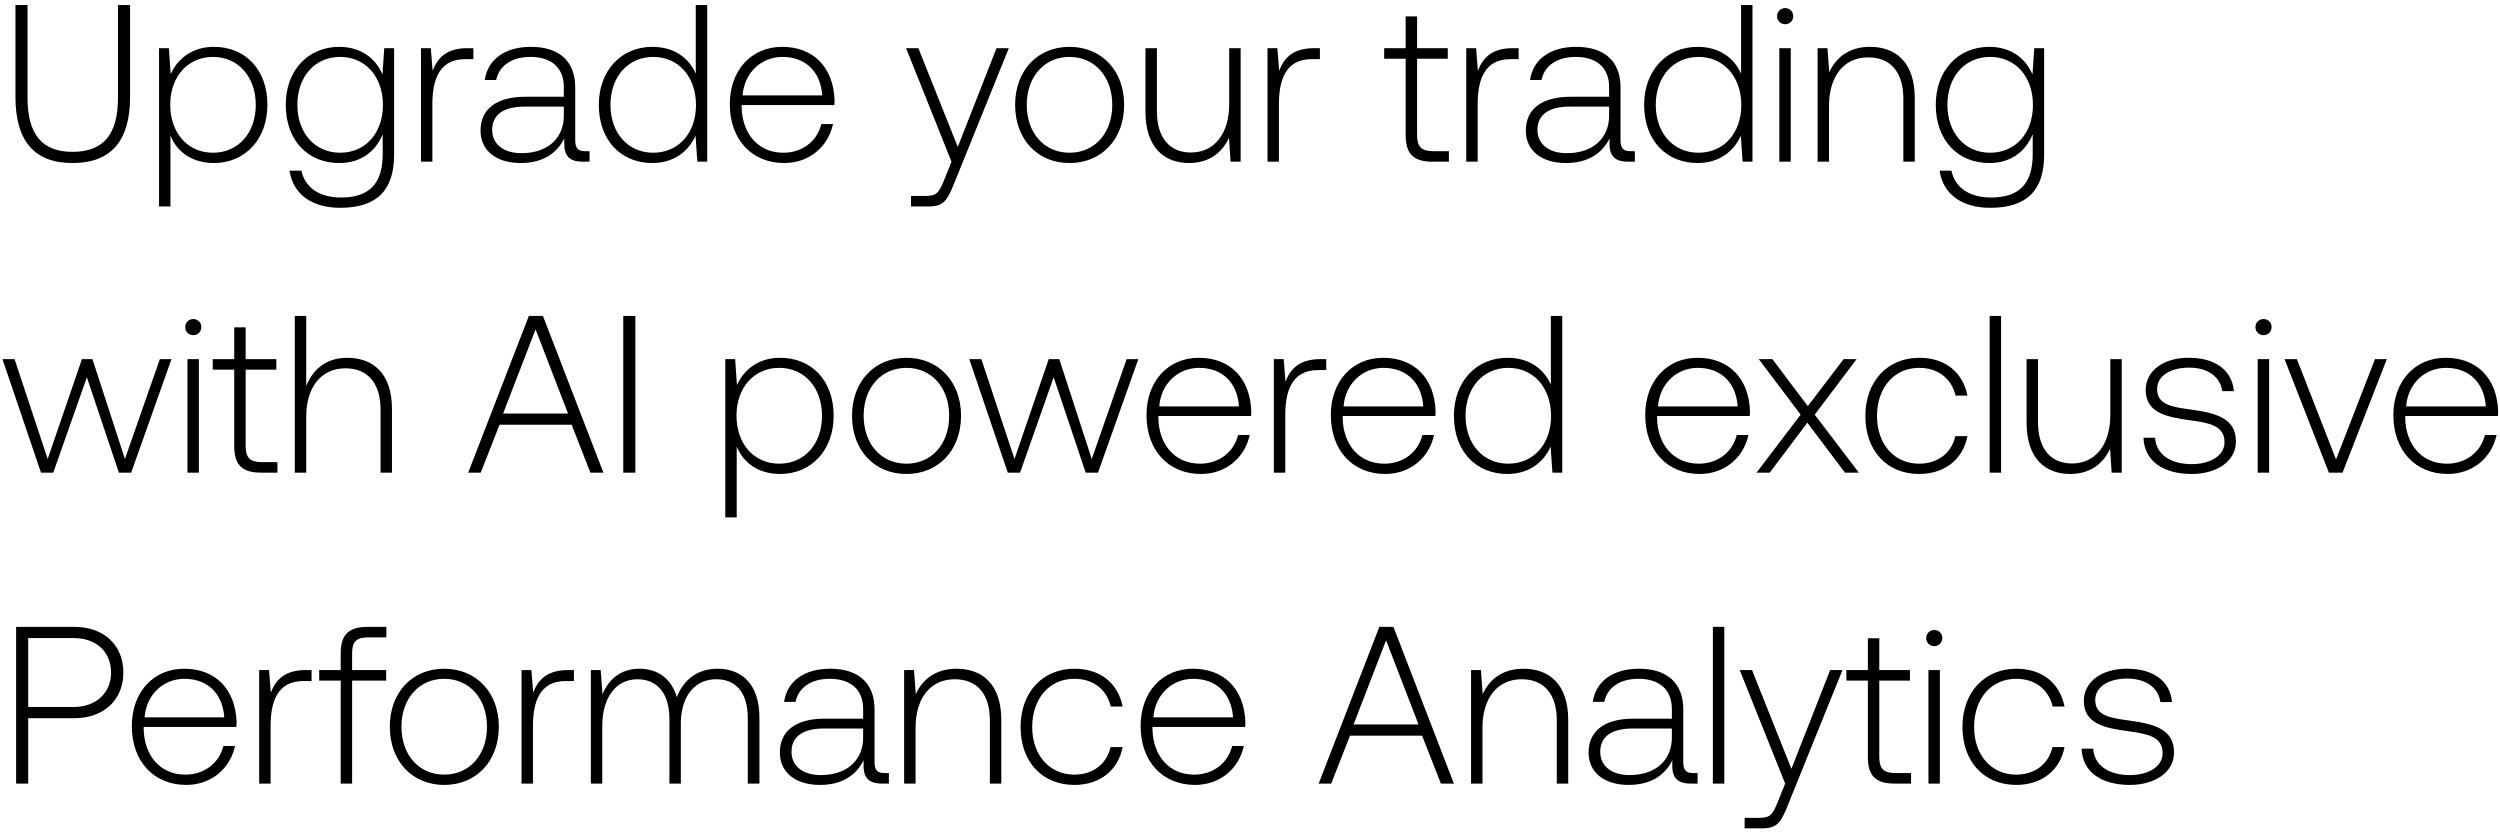
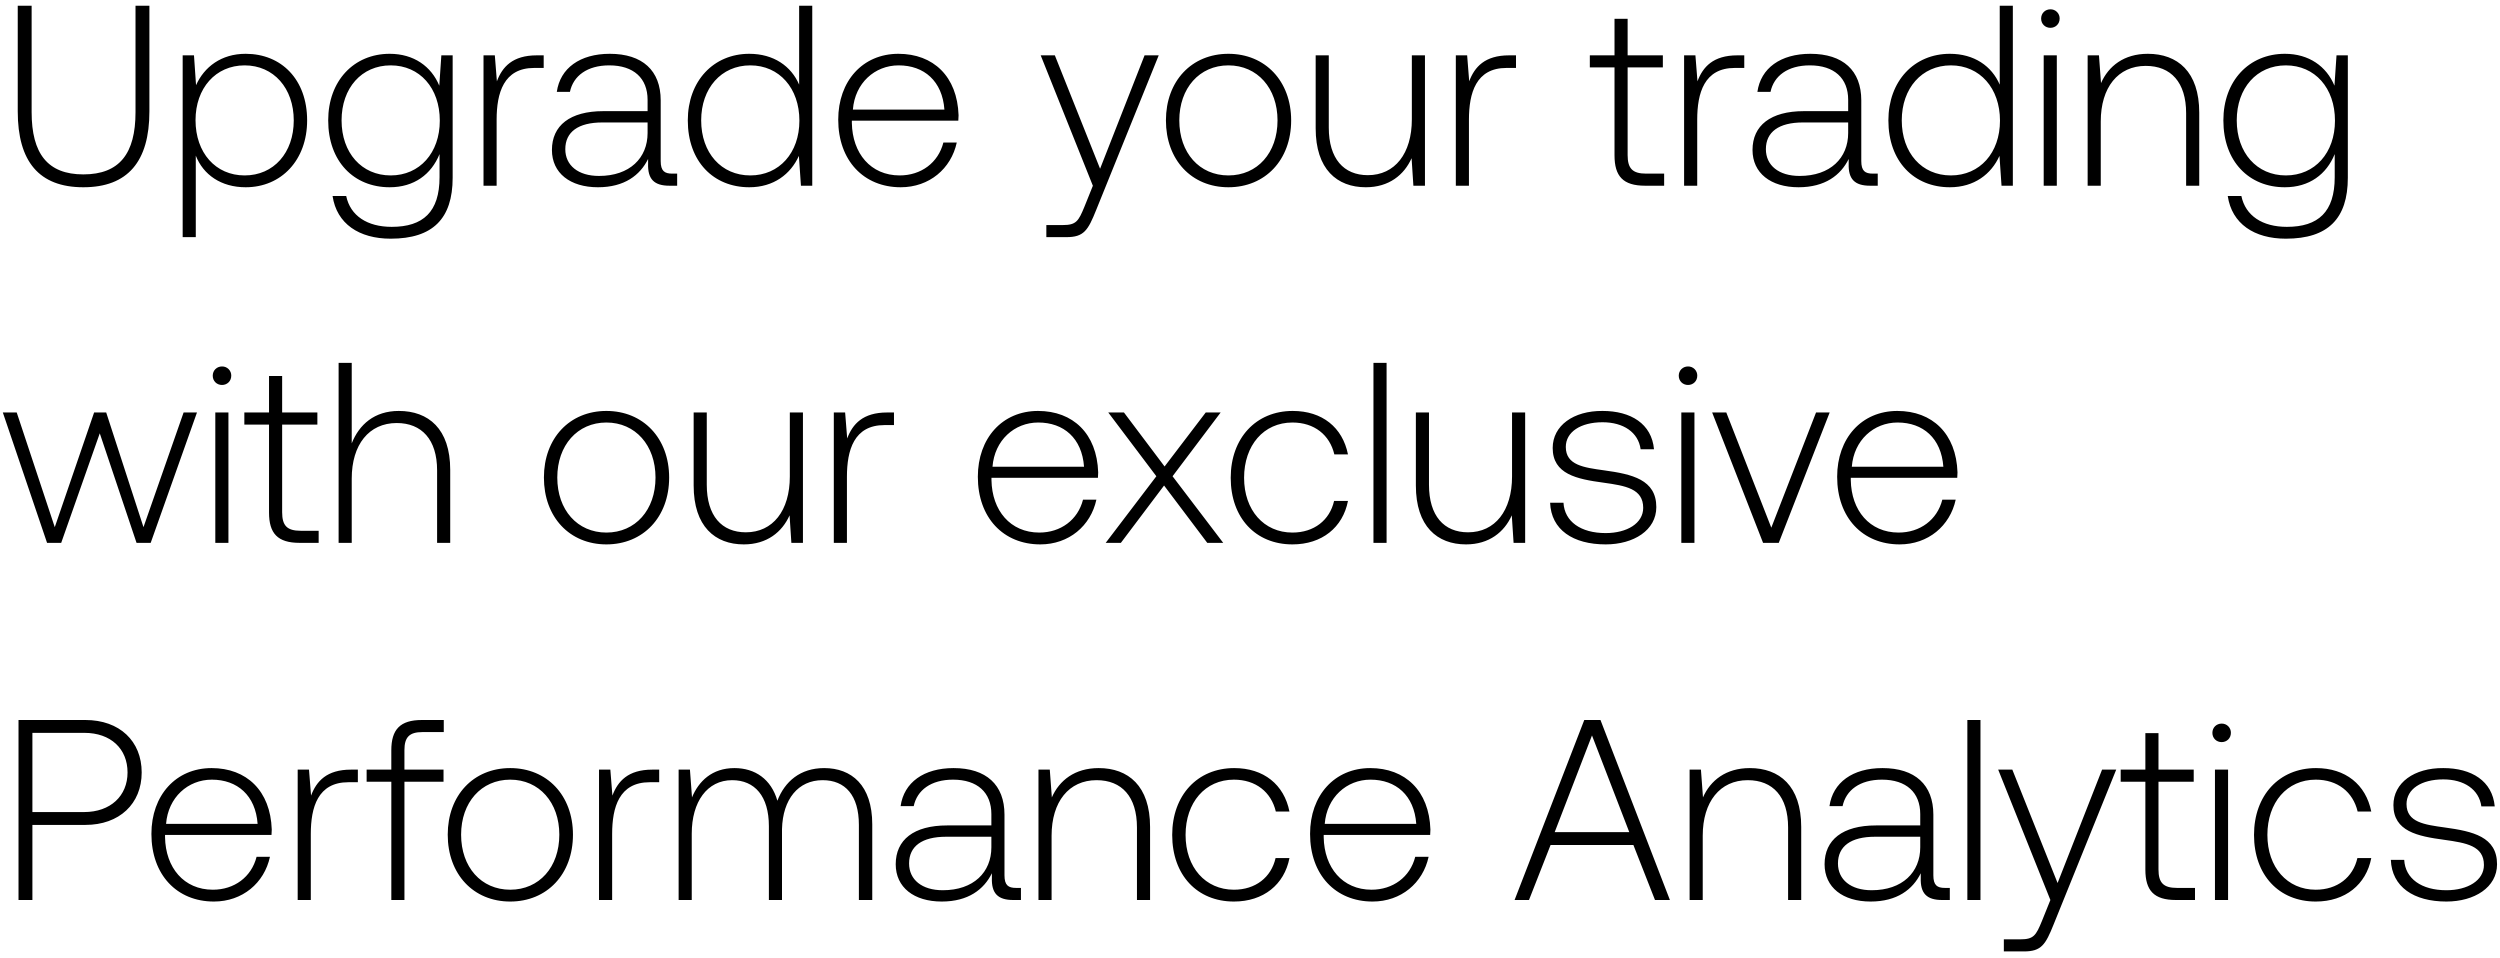
- <svg xmlns="http://www.w3.org/2000/svg" width="201" height="67" viewBox="0 0 201 67" fill="none">
-   <path d="M1.242 7.798c0 3.51 1.494 5.31 4.59 5.31 3.114 0 4.626-1.8 4.626-5.31V.4h-.972v7.452c0 2.898-1.116 4.356-3.654 4.356-2.502 0-3.618-1.458-3.618-4.356V.4h-.972v7.398zm15.955-4.032c-1.71 0-2.898.918-3.474 2.196l-.144-2.088h-.792V16.6h.918v-5.706c.522 1.332 1.764 2.214 3.492 2.214 2.502 0 4.302-1.908 4.302-4.68 0-2.862-1.8-4.662-4.302-4.662zm-.072 8.514c-2.034 0-3.438-1.584-3.438-3.87 0-2.232 1.404-3.834 3.438-3.834 2.034 0 3.438 1.602 3.438 3.852 0 2.268-1.404 3.852-3.438 3.852zM30.75 5.998c-.558-1.35-1.782-2.232-3.474-2.232-2.502 0-4.302 1.89-4.302 4.662 0 2.88 1.8 4.68 4.302 4.68 1.71 0 2.916-.9 3.492-2.322v1.62c0 2.43-1.152 3.474-3.348 3.474-1.71 0-2.898-.774-3.186-2.16h-.954c.288 1.944 1.854 2.988 4.068 2.988 2.952 0 4.338-1.404 4.338-4.266V3.874h-.792l-.144 2.124zm-3.402 6.282c-2.034 0-3.438-1.584-3.438-3.852s1.404-3.852 3.438-3.852c2.034 0 3.438 1.584 3.438 3.87 0 2.25-1.404 3.834-3.438 3.834zm10.224-8.406c-1.692 0-2.412.81-2.79 1.818l-.144-1.818h-.792V13h.918V8.374c0-1.854.486-3.618 2.628-3.618h.666v-.882h-.486zm9.487 8.28c-.54 0-.81-.18-.81-.882V7.024c0-2.088-1.278-3.258-3.564-3.258-2.088 0-3.474 1.008-3.708 2.664h.918c.234-1.116 1.206-1.854 2.754-1.854 1.71 0 2.682.9 2.682 2.412v.792h-3.096c-2.34 0-3.6 1.008-3.6 2.718 0 1.62 1.278 2.61 3.222 2.61 1.854 0 2.952-.846 3.51-1.98v.324c-.036 1.08.414 1.548 1.494 1.548h.54v-.846h-.342zM45.331 9.31c0 1.746-1.242 3.006-3.402 3.006-1.458 0-2.358-.738-2.358-1.872 0-1.206.9-1.872 2.592-1.872h3.168v.738zm10.61-3.384c-.559-1.296-1.783-2.16-3.493-2.16-2.502 0-4.302 1.908-4.302 4.662 0 2.88 1.8 4.68 4.302 4.68 1.71 0 2.898-.918 3.474-2.196L56.066 13h.792V.4h-.918v5.526zm-3.42 6.354c-2.035 0-3.439-1.584-3.439-3.852 0-2.25 1.404-3.852 3.438-3.852 2.034 0 3.438 1.602 3.438 3.87 0 2.25-1.404 3.834-3.438 3.834zm10.529.828c1.998 0 3.528-1.296 3.924-3.132h-.937c-.36 1.422-1.566 2.304-3.06 2.304-2.033 0-3.311-1.548-3.347-3.672v-.162h7.452c0-.126.018-.27.018-.378-.09-2.718-1.764-4.302-4.212-4.302-2.502 0-4.212 1.908-4.212 4.608 0 2.862 1.782 4.734 4.373 4.734zm-3.348-5.436c.144-1.854 1.53-3.096 3.204-3.096 1.782 0 3.06 1.098 3.203 3.096h-6.407zM76.502 13l-.594 1.476c-.415 1.008-.576 1.278-1.513 1.278h-1.151v.846h1.403c1.224 0 1.512-.468 2.088-1.908L81.11 3.874h-.99l-3.114 7.938-3.167-7.938h-.99L76.5 13zm9.487.108c2.574 0 4.392-1.908 4.392-4.68 0-2.754-1.818-4.662-4.392-4.662-2.574 0-4.374 1.908-4.374 4.662 0 2.772 1.8 4.68 4.374 4.68zm0-.828c-2.034 0-3.438-1.584-3.438-3.852 0-2.25 1.404-3.852 3.438-3.852 2.034 0 3.438 1.602 3.438 3.852 0 2.268-1.404 3.852-3.438 3.852zm12.84-3.924c0 2.394-1.188 3.906-3.078 3.906-1.692 0-2.736-1.152-2.736-3.33V3.874h-.918v5.112c0 2.862 1.494 4.122 3.51 4.122 1.62 0 2.682-.864 3.204-2.034L98.937 13h.81V3.874h-.918v4.482zm6.805-4.482c-1.692 0-2.412.81-2.79 1.818l-.144-1.818h-.792V13h.918V8.374c0-1.854.486-3.618 2.628-3.618h.666v-.882h-.486zm7.382 7.002c0 1.458.594 2.124 2.142 2.124h1.332v-.846h-1.26c-.954 0-1.296-.36-1.296-1.296V4.72h2.466v-.846h-2.466V1.318h-.918v2.556h-1.728v.846h1.728v6.156zm8.597-7.002c-1.692 0-2.412.81-2.79 1.818l-.144-1.818h-.792V13h.918V8.374c0-1.854.486-3.618 2.628-3.618h.666v-.882h-.486zm9.487 8.28c-.54 0-.81-.18-.81-.882V7.024c0-2.088-1.278-3.258-3.564-3.258-2.088 0-3.474 1.008-3.708 2.664h.918c.234-1.116 1.206-1.854 2.754-1.854 1.71 0 2.682.9 2.682 2.412v.792h-3.096c-2.34 0-3.6 1.008-3.6 2.718 0 1.62 1.278 2.61 3.222 2.61 1.854 0 2.952-.846 3.51-1.98v.324c-.036 1.08.414 1.548 1.494 1.548h.54v-.846h-.342zm-1.728-2.844c0 1.746-1.242 3.006-3.402 3.006-1.458 0-2.358-.738-2.358-1.872 0-1.206.9-1.872 2.592-1.872h3.168v.738zm10.609-3.384c-.558-1.296-1.782-2.16-3.492-2.16-2.502 0-4.302 1.908-4.302 4.662 0 2.88 1.8 4.68 4.302 4.68 1.71 0 2.898-.918 3.474-2.196l.144 2.088h.792V.4h-.918v5.526zm-3.42 6.354c-2.034 0-3.438-1.584-3.438-3.852 0-2.25 1.404-3.852 3.438-3.852 2.034 0 3.438 1.602 3.438 3.87 0 2.25-1.404 3.834-3.438 3.834zm6.966-10.332c.36 0 .648-.27.648-.648a.634.634 0 00-.648-.648c-.36 0-.648.27-.648.648s.288.648.648.648zM143.059 13h.918V3.874h-.918V13zm7.288-9.234c-1.674 0-2.754.864-3.276 2.052l-.144-1.944h-.792V13h.918V8.5c0-2.376 1.206-3.888 3.15-3.888 1.764 0 2.826 1.152 2.826 3.312V13h.918V7.888c0-2.88-1.53-4.122-3.6-4.122zm13.065 2.232c-.558-1.35-1.782-2.232-3.474-2.232-2.502 0-4.302 1.89-4.302 4.662 0 2.88 1.8 4.68 4.302 4.68 1.71 0 2.916-.9 3.492-2.322v1.62c0 2.43-1.152 3.474-3.348 3.474-1.71 0-2.898-.774-3.186-2.16h-.954c.288 1.944 1.854 2.988 4.068 2.988 2.952 0 4.338-1.404 4.338-4.266V3.874h-.792l-.144 2.124zm-3.402 6.282c-2.034 0-3.438-1.584-3.438-3.852s1.404-3.852 3.438-3.852c2.034 0 3.438 1.584 3.438 3.87 0 2.25-1.404 3.834-3.438 3.834zM3.294 38h.99l2.7-7.668L9.558 38h.99l3.24-9.126h-.936l-2.808 8.028-2.61-8.028h-.846l-2.754 8.028-2.664-8.028H.198L3.294 38zM15.54 26.948c.36 0 .648-.27.648-.648a.634.634 0 00-.648-.648c-.36 0-.648.27-.648.648s.288.648.648.648zM15.072 38h.918v-9.126h-.918V38zm3.76-2.124c0 1.458.594 2.124 2.142 2.124h1.332v-.846h-1.26c-.954 0-1.296-.36-1.296-1.296V29.72h2.466v-.846H19.75v-2.556h-.918v2.556h-1.728v.846h1.728v6.156zm9.083-7.11c-1.71 0-2.772.954-3.294 2.268V25.4h-.918V38h.918v-4.5c0-2.376 1.206-3.888 3.15-3.888 1.746 0 2.826 1.152 2.826 3.312V38h.918v-5.112c0-2.88-1.53-4.122-3.6-4.122zM38.65 38l1.512-3.852h5.796L47.47 38h1.044l-4.86-12.6H42.52L37.642 38h1.008zm4.41-11.52l2.61 6.768h-5.22l2.61-6.768zM50.11 38h.973V25.4h-.972V38zm12.614-9.234c-1.71 0-2.898.918-3.474 2.196l-.144-2.088h-.792V41.6h.918v-5.706c.522 1.332 1.764 2.214 3.492 2.214 2.502 0 4.302-1.908 4.302-4.68 0-2.862-1.8-4.662-4.302-4.662zm-.072 8.514c-2.034 0-3.438-1.584-3.438-3.87 0-2.232 1.404-3.834 3.438-3.834 2.034 0 3.438 1.602 3.438 3.852 0 2.268-1.404 3.852-3.438 3.852zm10.224.828c2.574 0 4.392-1.908 4.392-4.68 0-2.754-1.818-4.662-4.392-4.662-2.574 0-4.374 1.908-4.374 4.662 0 2.772 1.8 4.68 4.374 4.68zm0-.828c-2.034 0-3.438-1.584-3.438-3.852 0-2.25 1.404-3.852 3.438-3.852 2.034 0 3.438 1.602 3.438 3.852 0 2.268-1.404 3.852-3.438 3.852zm8.148.72h.99l2.7-7.668L87.29 38h.99l3.24-9.126h-.937l-2.807 8.028-2.61-8.028h-.847l-2.754 8.028-2.663-8.028h-.972L81.025 38zm15.53.108c1.997 0 3.527-1.296 3.923-3.132h-.936c-.36 1.422-1.566 2.304-3.06 2.304-2.034 0-3.312-1.548-3.348-3.672v-.162h7.452c0-.126.018-.27.018-.378-.09-2.718-1.764-4.302-4.212-4.302-2.502 0-4.212 1.908-4.212 4.608 0 2.862 1.782 4.734 4.374 4.734zm-3.349-5.436c.144-1.854 1.53-3.096 3.204-3.096 1.782 0 3.06 1.098 3.204 3.096h-6.408zm12.939-3.798c-1.692 0-2.412.81-2.79 1.818l-.144-1.818h-.792V38h.918v-4.626c0-1.854.486-3.618 2.628-3.618h.666v-.882h-.486zm5.228 9.234c1.998 0 3.528-1.296 3.924-3.132h-.936c-.36 1.422-1.566 2.304-3.06 2.304-2.034 0-3.312-1.548-3.348-3.672v-.162h7.452c0-.126.018-.27.018-.378-.09-2.718-1.764-4.302-4.212-4.302-2.502 0-4.212 1.908-4.212 4.608 0 2.862 1.782 4.734 4.374 4.734zm-3.348-5.436c.144-1.854 1.53-3.096 3.204-3.096 1.782 0 3.06 1.098 3.204 3.096h-6.408zm16.664-1.746c-.558-1.296-1.782-2.16-3.492-2.16-2.502 0-4.302 1.908-4.302 4.662 0 2.88 1.8 4.68 4.302 4.68 1.71 0 2.898-.918 3.474-2.196l.144 2.088h.792V25.4h-.918v5.526zm-3.42 6.354c-2.034 0-3.438-1.584-3.438-3.852 0-2.25 1.404-3.852 3.438-3.852 2.034 0 3.438 1.602 3.438 3.87 0 2.25-1.404 3.834-3.438 3.834zm15.381.828c1.998 0 3.528-1.296 3.924-3.132h-.936c-.36 1.422-1.566 2.304-3.06 2.304-2.034 0-3.312-1.548-3.348-3.672v-.162h7.452c0-.126.018-.27.018-.378-.09-2.718-1.764-4.302-4.212-4.302-2.502 0-4.212 1.908-4.212 4.608 0 2.862 1.782 4.734 4.374 4.734zm-3.348-5.436c.144-1.854 1.53-3.096 3.204-3.096 1.782 0 3.06 1.098 3.204 3.096h-6.408zM141.225 38h1.062l3.024-4.014L148.335 38h1.116l-3.546-4.662 3.366-4.464h-1.044l-2.88 3.78-2.844-3.78h-1.098l3.366 4.464L141.225 38zm13.071.108c2.07 0 3.528-1.188 3.888-3.042h-.972c-.306 1.35-1.404 2.214-2.916 2.214-1.998 0-3.384-1.566-3.384-3.834s1.368-3.87 3.384-3.87c1.53 0 2.61.864 2.934 2.232h.954c-.378-1.89-1.8-3.042-3.87-3.042-2.574 0-4.338 1.908-4.338 4.68 0 2.808 1.746 4.662 4.32 4.662zm5.673-.108h.918V25.4h-.918V38zm9.7-4.644c0 2.394-1.188 3.906-3.078 3.906-1.692 0-2.736-1.152-2.736-3.33v-5.058h-.918v5.112c0 2.862 1.494 4.122 3.51 4.122 1.62 0 2.682-.864 3.204-2.034l.126 1.926h.81v-9.126h-.918v4.482zm2.665 1.836c.072 1.89 1.602 2.916 3.888 2.916 1.962 0 3.546-.99 3.546-2.61 0-1.926-1.692-2.304-3.654-2.574-1.422-.198-2.682-.36-2.682-1.638 0-1.044 1.026-1.728 2.574-1.728 1.458 0 2.502.702 2.664 1.89h.936c-.162-1.782-1.62-2.682-3.6-2.682-2.034-.018-3.492 1.026-3.492 2.592 0 1.836 1.692 2.178 3.564 2.43 1.53.216 2.772.414 2.772 1.764 0 1.08-1.134 1.764-2.628 1.764-1.746 0-2.88-.81-2.952-2.124h-.936zm9.653-8.244c.36 0 .648-.27.648-.648a.634.634 0 00-.648-.648c-.36 0-.648.27-.648.648s.288.648.648.648zM181.519 38h.918v-9.126h-.918V38zm5.723 0h1.098l3.564-9.126h-.954l-3.132 8.064-3.15-8.064h-.99L187.242 38zm9.559.108c1.998 0 3.528-1.296 3.924-3.132h-.936c-.36 1.422-1.566 2.304-3.06 2.304-2.034 0-3.312-1.548-3.348-3.672v-.162h7.452c0-.126.018-.27.018-.378-.09-2.718-1.764-4.302-4.212-4.302-2.502 0-4.212 1.908-4.212 4.608 0 2.862 1.782 4.734 4.374 4.734zm-3.348-5.436c.144-1.854 1.53-3.096 3.204-3.096 1.782 0 3.06 1.098 3.204 3.096h-6.408zM1.296 63h.972v-5.256h3.708c2.376 0 3.942-1.476 3.942-3.672S8.37 50.4 5.976 50.4h-4.68V63zm4.608-11.7c1.854 0 3.024 1.116 3.024 2.772 0 1.638-1.188 2.772-3.042 2.772H2.268V51.3h3.636zm9.07 11.808c1.997 0 3.527-1.296 3.923-3.132h-.936c-.36 1.422-1.566 2.304-3.06 2.304-2.034 0-3.312-1.548-3.348-3.672v-.162h7.452c0-.126.018-.27.018-.378-.09-2.718-1.764-4.302-4.212-4.302-2.502 0-4.212 1.908-4.212 4.608 0 2.862 1.782 4.734 4.374 4.734zm-3.349-5.436c.144-1.854 1.53-3.096 3.204-3.096 1.782 0 3.06 1.098 3.204 3.096h-6.408zm12.939-3.798c-1.692 0-2.412.81-2.79 1.818l-.144-1.818h-.792V63h.918v-4.626c0-1.854.486-3.618 2.628-3.618h.666v-.882h-.486zm1.1.846h1.729V63h.918v-8.28h2.736v-.846H28.31v-1.368c0-.9.342-1.26 1.26-1.26h1.494V50.4h-1.53c-1.53 0-2.142.666-2.142 2.124v1.35h-1.728v.846zm10.051 8.388c2.574 0 4.392-1.908 4.392-4.68 0-2.754-1.818-4.662-4.392-4.662-2.574 0-4.374 1.908-4.374 4.662 0 2.772 1.8 4.68 4.374 4.68zm0-.828c-2.034 0-3.438-1.584-3.438-3.852 0-2.25 1.404-3.852 3.438-3.852 2.034 0 3.438 1.602 3.438 3.852 0 2.268-1.404 3.852-3.438 3.852zm9.943-8.406c-1.692 0-2.412.81-2.79 1.818l-.144-1.818h-.792V63h.918v-4.626c0-1.854.486-3.618 2.628-3.618h.666v-.882h-.486zm12.034-.108c-1.674 0-2.754.936-3.276 2.286-.432-1.512-1.566-2.286-3.006-2.286-1.566 0-2.502.918-2.97 2.052l-.144-1.944h-.792V63h.918v-4.644c0-2.232 1.08-3.744 2.826-3.744 1.584 0 2.574 1.116 2.574 3.222V63h.918v-4.968c.054-2.088 1.134-3.42 2.844-3.42 1.584 0 2.538 1.062 2.538 3.132V63h.936v-5.292c0-2.754-1.458-3.942-3.366-3.942zm13.432 8.388c-.54 0-.81-.18-.81-.882v-4.248c0-2.088-1.278-3.258-3.564-3.258-2.088 0-3.474 1.008-3.708 2.664h.918c.234-1.116 1.206-1.854 2.754-1.854 1.71 0 2.682.9 2.682 2.412v.792H66.3c-2.34 0-3.6 1.008-3.6 2.718 0 1.62 1.278 2.61 3.222 2.61 1.854 0 2.952-.846 3.51-1.98v.324c-.036 1.08.414 1.548 1.494 1.548h.54v-.846h-.342zm-1.728-2.844c0 1.746-1.242 3.006-3.402 3.006-1.458 0-2.358-.738-2.358-1.872 0-1.206.9-1.872 2.592-1.872h3.168v.738zm7.51-5.544c-1.675 0-2.755.864-3.277 2.052l-.144-1.944h-.792V63h.918v-4.5c0-2.376 1.206-3.888 3.15-3.888 1.764 0 2.826 1.152 2.826 3.312V63h.918v-5.112c0-2.88-1.53-4.122-3.6-4.122zm9.468 9.342c2.07 0 3.528-1.188 3.888-3.042h-.972c-.306 1.35-1.404 2.214-2.916 2.214-1.998 0-3.384-1.566-3.384-3.834s1.368-3.87 3.384-3.87c1.53 0 2.61.864 2.934 2.232h.954c-.378-1.89-1.8-3.042-3.87-3.042-2.574 0-4.338 1.908-4.338 4.68 0 2.808 1.746 4.662 4.32 4.662zm9.705 0c1.998 0 3.528-1.296 3.924-3.132h-.936c-.36 1.422-1.566 2.304-3.06 2.304-2.034 0-3.312-1.548-3.348-3.672v-.162h7.452c0-.126.018-.27.018-.378-.09-2.718-1.764-4.302-4.212-4.302-2.502 0-4.212 1.908-4.212 4.608 0 2.862 1.782 4.734 4.374 4.734zm-3.348-5.436c.144-1.854 1.53-3.096 3.204-3.096 1.782 0 3.06 1.098 3.204 3.096H92.73zM107.029 63l1.512-3.852h5.796L115.849 63h1.044l-4.86-12.6h-1.134L106.021 63h1.008zm4.41-11.52l2.61 6.768h-5.22l2.61-6.768zm11.046 2.286c-1.674 0-2.754.864-3.276 2.052l-.144-1.944h-.792V63h.918v-4.5c0-2.376 1.206-3.888 3.15-3.888 1.764 0 2.826 1.152 2.826 3.312V63h.918v-5.112c0-2.88-1.53-4.122-3.6-4.122zm13.66 8.388c-.54 0-.81-.18-.81-.882v-4.248c0-2.088-1.278-3.258-3.564-3.258-2.088 0-3.474 1.008-3.708 2.664h.918c.234-1.116 1.206-1.854 2.754-1.854 1.71 0 2.682.9 2.682 2.412v.792h-3.096c-2.34 0-3.6 1.008-3.6 2.718 0 1.62 1.278 2.61 3.222 2.61 1.854 0 2.952-.846 3.51-1.98v.324c-.036 1.08.414 1.548 1.494 1.548h.54v-.846h-.342zm-1.728-2.844c0 1.746-1.242 3.006-3.402 3.006-1.458 0-2.358-.738-2.358-1.872 0-1.206.9-1.872 2.592-1.872h3.168v.738zm3.298 3.69h.918V50.4h-.918V63zm5.812 0l-.594 1.476c-.414 1.008-.576 1.278-1.512 1.278h-1.152v.846h1.404c1.224 0 1.512-.468 2.088-1.908l4.374-10.818h-.99l-3.114 7.938-3.168-7.938h-.99L143.527 63zm6.649-2.124c0 1.458.594 2.124 2.142 2.124h1.332v-.846h-1.26c-.954 0-1.296-.36-1.296-1.296V54.72h2.466v-.846h-2.466v-2.556h-.918v2.556h-1.728v.846h1.728v6.156zm5.339-8.928c.36 0 .648-.27.648-.648a.634.634 0 00-.648-.648c-.36 0-.648.27-.648.648s.288.648.648.648zM155.047 63h.918v-9.126h-.918V63zm7.054.108c2.07 0 3.528-1.188 3.888-3.042h-.972c-.306 1.35-1.404 2.214-2.916 2.214-1.998 0-3.384-1.566-3.384-3.834s1.368-3.87 3.384-3.87c1.53 0 2.61.864 2.934 2.232h.954c-.378-1.89-1.8-3.042-3.87-3.042-2.574 0-4.338 1.908-4.338 4.68 0 2.808 1.746 4.662 4.32 4.662zm5.258-2.916c.072 1.89 1.602 2.916 3.888 2.916 1.962 0 3.546-.99 3.546-2.61 0-1.926-1.692-2.304-3.654-2.574-1.422-.198-2.682-.36-2.682-1.638 0-1.044 1.026-1.728 2.574-1.728 1.458 0 2.502.702 2.664 1.89h.936c-.162-1.782-1.62-2.682-3.6-2.682-2.034-.018-3.492 1.026-3.492 2.592 0 1.836 1.692 2.178 3.564 2.43 1.53.216 2.772.414 2.772 1.764 0 1.08-1.134 1.764-2.628 1.764-1.746 0-2.88-.81-2.952-2.124h-.936z" fill="#000" />
+ <svg xmlns="http://www.w3.org/2000/svg" width="175" height="67" viewBox="0 0 175 67" fill="none">
+   <path d="M1.242 7.798c0 3.51 1.494 5.31 4.59 5.31 3.114 0 4.626-1.8 4.626-5.31V.4h-.972v7.452c0 2.898-1.116 4.356-3.654 4.356-2.502 0-3.618-1.458-3.618-4.356V.4h-.972v7.398zm15.955-4.032c-1.71 0-2.898.918-3.474 2.196l-.144-2.088h-.792V16.6h.918v-5.706c.522 1.332 1.764 2.214 3.492 2.214 2.502 0 4.302-1.908 4.302-4.68 0-2.862-1.8-4.662-4.302-4.662zm-.072 8.514c-2.034 0-3.438-1.584-3.438-3.87 0-2.232 1.404-3.834 3.438-3.834 2.034 0 3.438 1.602 3.438 3.852 0 2.268-1.404 3.852-3.438 3.852zM30.75 5.998c-.558-1.35-1.782-2.232-3.474-2.232-2.502 0-4.302 1.89-4.302 4.662 0 2.88 1.8 4.68 4.302 4.68 1.71 0 2.916-.9 3.492-2.322v1.62c0 2.43-1.152 3.474-3.348 3.474-1.71 0-2.898-.774-3.186-2.16h-.954c.288 1.944 1.854 2.988 4.068 2.988 2.952 0 4.338-1.404 4.338-4.266V3.874h-.792l-.144 2.124zm-3.402 6.282c-2.034 0-3.438-1.584-3.438-3.852s1.404-3.852 3.438-3.852c2.034 0 3.438 1.584 3.438 3.87 0 2.25-1.404 3.834-3.438 3.834zm10.224-8.406c-1.692 0-2.412.81-2.79 1.818l-.144-1.818h-.792V13h.918V8.374c0-1.854.486-3.618 2.628-3.618h.666v-.882h-.486zm9.487 8.28c-.54 0-.81-.18-.81-.882V7.024c0-2.088-1.278-3.258-3.564-3.258-2.088 0-3.474 1.008-3.708 2.664h.918c.234-1.116 1.206-1.854 2.754-1.854 1.71 0 2.682.9 2.682 2.412v.792h-3.096c-2.34 0-3.6 1.008-3.6 2.718 0 1.62 1.278 2.61 3.222 2.61 1.854 0 2.952-.846 3.51-1.98v.324c-.036 1.08.414 1.548 1.494 1.548h.54v-.846h-.342zM45.331 9.31c0 1.746-1.242 3.006-3.402 3.006-1.458 0-2.358-.738-2.358-1.872 0-1.206.9-1.872 2.592-1.872h3.168v.738zm10.61-3.384c-.559-1.296-1.783-2.16-3.493-2.16-2.502 0-4.302 1.908-4.302 4.662 0 2.88 1.8 4.68 4.302 4.68 1.71 0 2.898-.918 3.474-2.196L56.066 13h.792V.4h-.918v5.526zm-3.42 6.354c-2.035 0-3.439-1.584-3.439-3.852 0-2.25 1.404-3.852 3.438-3.852 2.034 0 3.438 1.602 3.438 3.87 0 2.25-1.404 3.834-3.438 3.834zm10.529.828c1.998 0 3.528-1.296 3.924-3.132h-.937c-.36 1.422-1.566 2.304-3.06 2.304-2.033 0-3.311-1.548-3.347-3.672v-.162h7.452c0-.126.018-.27.018-.378-.09-2.718-1.764-4.302-4.212-4.302-2.502 0-4.212 1.908-4.212 4.608 0 2.862 1.782 4.734 4.373 4.734zm-3.348-5.436c.144-1.854 1.53-3.096 3.204-3.096 1.782 0 3.06 1.098 3.203 3.096h-6.407zM76.502 13l-.594 1.476c-.415 1.008-.576 1.278-1.513 1.278h-1.151v.846h1.403c1.224 0 1.512-.468 2.088-1.908L81.11 3.874h-.99l-3.114 7.938-3.167-7.938h-.99L76.5 13zm9.487.108c2.574 0 4.392-1.908 4.392-4.68 0-2.754-1.818-4.662-4.392-4.662-2.574 0-4.374 1.908-4.374 4.662 0 2.772 1.8 4.68 4.374 4.68zm0-.828c-2.034 0-3.438-1.584-3.438-3.852 0-2.25 1.404-3.852 3.438-3.852 2.034 0 3.438 1.602 3.438 3.852 0 2.268-1.404 3.852-3.438 3.852zm12.84-3.924c0 2.394-1.188 3.906-3.078 3.906-1.692 0-2.736-1.152-2.736-3.33V3.874h-.918v5.112c0 2.862 1.494 4.122 3.51 4.122 1.62 0 2.682-.864 3.204-2.034L98.937 13h.81V3.874h-.918v4.482zm6.805-4.482c-1.692 0-2.412.81-2.79 1.818l-.144-1.818h-.792V13h.918V8.374c0-1.854.486-3.618 2.628-3.618h.666v-.882h-.486zm7.382 7.002c0 1.458.594 2.124 2.142 2.124h1.332v-.846h-1.26c-.954 0-1.296-.36-1.296-1.296V4.72h2.466v-.846h-2.466V1.318h-.918v2.556h-1.728v.846h1.728v6.156zm8.597-7.002c-1.692 0-2.412.81-2.79 1.818l-.144-1.818h-.792V13h.918V8.374c0-1.854.486-3.618 2.628-3.618h.666v-.882h-.486zm9.487 8.28c-.54 0-.81-.18-.81-.882V7.024c0-2.088-1.278-3.258-3.564-3.258-2.088 0-3.474 1.008-3.708 2.664h.918c.234-1.116 1.206-1.854 2.754-1.854 1.71 0 2.682.9 2.682 2.412v.792h-3.096c-2.34 0-3.6 1.008-3.6 2.718 0 1.62 1.278 2.61 3.222 2.61 1.854 0 2.952-.846 3.51-1.98v.324c-.036 1.08.414 1.548 1.494 1.548h.54v-.846h-.342zm-1.728-2.844c0 1.746-1.242 3.006-3.402 3.006-1.458 0-2.358-.738-2.358-1.872 0-1.206.9-1.872 2.592-1.872h3.168v.738zm10.609-3.384c-.558-1.296-1.782-2.16-3.492-2.16-2.502 0-4.302 1.908-4.302 4.662 0 2.88 1.8 4.68 4.302 4.68 1.71 0 2.898-.918 3.474-2.196l.144 2.088h.792V.4h-.918v5.526zm-3.42 6.354c-2.034 0-3.438-1.584-3.438-3.852 0-2.25 1.404-3.852 3.438-3.852 2.034 0 3.438 1.602 3.438 3.87 0 2.25-1.404 3.834-3.438 3.834zm6.966-10.332c.36 0 .648-.27.648-.648a.634.634 0 00-.648-.648c-.36 0-.648.27-.648.648s.288.648.648.648zM143.059 13h.918V3.874h-.918V13zm7.288-9.234c-1.674 0-2.754.864-3.276 2.052l-.144-1.944h-.792V13h.918V8.5c0-2.376 1.206-3.888 3.15-3.888 1.764 0 2.826 1.152 2.826 3.312V13h.918V7.888c0-2.88-1.53-4.122-3.6-4.122zm13.065 2.232c-.558-1.35-1.782-2.232-3.474-2.232-2.502 0-4.302 1.89-4.302 4.662 0 2.88 1.8 4.68 4.302 4.68 1.71 0 2.916-.9 3.492-2.322v1.62c0 2.43-1.152 3.474-3.348 3.474-1.71 0-2.898-.774-3.186-2.16h-.954c.288 1.944 1.854 2.988 4.068 2.988 2.952 0 4.338-1.404 4.338-4.266V3.874h-.792l-.144 2.124zm-3.402 6.282c-2.034 0-3.438-1.584-3.438-3.852s1.404-3.852 3.438-3.852c2.034 0 3.438 1.584 3.438 3.87 0 2.25-1.404 3.834-3.438 3.834zM3.294 38h.99l2.7-7.668L9.558 38h.99l3.24-9.126h-.936l-2.808 8.028-2.61-8.028h-.846l-2.754 8.028-2.664-8.028H.198L3.294 38zM15.54 26.948c.36 0 .648-.27.648-.648a.634.634 0 00-.648-.648c-.36 0-.648.27-.648.648s.288.648.648.648zM15.072 38h.918v-9.126h-.918V38zm3.76-2.124c0 1.458.594 2.124 2.142 2.124h1.332v-.846h-1.26c-.954 0-1.296-.36-1.296-1.296V29.72h2.466v-.846H19.75v-2.556h-.918v2.556h-1.728v.846h1.728v6.156zm9.083-7.11c-1.71 0-2.772.954-3.294 2.268V25.4h-.918V38h.918v-4.5c0-2.376 1.206-3.888 3.15-3.888 1.746 0 2.826 1.152 2.826 3.312V38h.918v-5.112c0-2.88-1.53-4.122-3.6-4.122zm14.533 9.342c2.574 0 4.392-1.908 4.392-4.68 0-2.754-1.818-4.662-4.392-4.662-2.574 0-4.374 1.908-4.374 4.662 0 2.772 1.8 4.68 4.374 4.68zm0-.828c-2.034 0-3.438-1.584-3.438-3.852 0-2.25 1.404-3.852 3.438-3.852 2.034 0 3.438 1.602 3.438 3.852 0 2.268-1.404 3.852-3.438 3.852zm12.84-3.924c0 2.394-1.188 3.906-3.078 3.906-1.692 0-2.736-1.152-2.736-3.33v-5.058h-.918v5.112c0 2.862 1.494 4.122 3.51 4.122 1.62 0 2.682-.864 3.204-2.034L55.396 38h.81v-9.126h-.918v4.482zm6.805-4.482c-1.692 0-2.412.81-2.79 1.818l-.144-1.818h-.792V38h.918v-4.626c0-1.854.486-3.618 2.628-3.618h.666v-.882h-.486zm10.73 9.234c1.998 0 3.528-1.296 3.924-3.132h-.936c-.36 1.422-1.566 2.304-3.06 2.304-2.034 0-3.312-1.548-3.348-3.672v-.162h7.452c0-.126.018-.27.018-.378-.09-2.718-1.764-4.302-4.212-4.302-2.502 0-4.212 1.908-4.212 4.608 0 2.862 1.782 4.734 4.374 4.734zm-3.348-5.436c.144-1.854 1.53-3.096 3.204-3.096 1.782 0 3.06 1.098 3.204 3.096h-6.408zM77.399 38h1.062l3.024-4.014L84.509 38h1.116l-3.546-4.662 3.366-4.464h-1.044l-2.88 3.78-2.844-3.78h-1.098l3.366 4.464L77.399 38zm13.071.108c2.07 0 3.528-1.188 3.888-3.042h-.972c-.306 1.35-1.404 2.214-2.916 2.214-1.998 0-3.384-1.566-3.384-3.834s1.368-3.87 3.384-3.87c1.53 0 2.61.864 2.934 2.232h.954c-.378-1.89-1.8-3.042-3.87-3.042-2.574 0-4.338 1.908-4.338 4.68 0 2.808 1.746 4.662 4.32 4.662zM96.142 38h.919V25.4h-.919V38zm9.701-4.644c0 2.394-1.188 3.906-3.078 3.906-1.692 0-2.736-1.152-2.736-3.33v-5.058h-.918v5.112c0 2.862 1.494 4.122 3.51 4.122 1.62 0 2.682-.864 3.204-2.034l.126 1.926h.81v-9.126h-.918v4.482zm2.665 1.836c.072 1.89 1.602 2.916 3.888 2.916 1.962 0 3.546-.99 3.546-2.61 0-1.926-1.692-2.304-3.654-2.574-1.422-.198-2.682-.36-2.682-1.638 0-1.044 1.026-1.728 2.574-1.728 1.458 0 2.502.702 2.664 1.89h.936c-.162-1.782-1.62-2.682-3.6-2.682-2.034-.018-3.492 1.026-3.492 2.592 0 1.836 1.692 2.178 3.564 2.43 1.53.216 2.772.414 2.772 1.764 0 1.08-1.134 1.764-2.628 1.764-1.746 0-2.88-.81-2.952-2.124h-.936zm9.653-8.244c.36 0 .648-.27.648-.648a.634.634 0 00-.648-.648c-.36 0-.648.27-.648.648s.288.648.648.648zM117.693 38h.918v-9.126h-.918V38zm5.722 0h1.098l3.564-9.126h-.954l-3.132 8.064-3.15-8.064h-.99L123.415 38zm9.56.108c1.998 0 3.528-1.296 3.924-3.132h-.936c-.36 1.422-1.566 2.304-3.06 2.304-2.034 0-3.312-1.548-3.348-3.672v-.162h7.452c0-.126.018-.27.018-.378-.09-2.718-1.764-4.302-4.212-4.302-2.502 0-4.212 1.908-4.212 4.608 0 2.862 1.782 4.734 4.374 4.734zm-3.348-5.436c.144-1.854 1.53-3.096 3.204-3.096 1.782 0 3.06 1.098 3.204 3.096h-6.408zM1.296 63h.972v-5.256h3.708c2.376 0 3.942-1.476 3.942-3.672S8.37 50.4 5.976 50.4h-4.68V63zm4.608-11.7c1.854 0 3.024 1.116 3.024 2.772 0 1.638-1.188 2.772-3.042 2.772H2.268V51.3h3.636zm9.07 11.808c1.997 0 3.527-1.296 3.923-3.132h-.936c-.36 1.422-1.566 2.304-3.06 2.304-2.034 0-3.312-1.548-3.348-3.672v-.162h7.452c0-.126.018-.27.018-.378-.09-2.718-1.764-4.302-4.212-4.302-2.502 0-4.212 1.908-4.212 4.608 0 2.862 1.782 4.734 4.374 4.734zm-3.349-5.436c.144-1.854 1.53-3.096 3.204-3.096 1.782 0 3.06 1.098 3.204 3.096h-6.408zm12.939-3.798c-1.692 0-2.412.81-2.79 1.818l-.144-1.818h-.792V63h.918v-4.626c0-1.854.486-3.618 2.628-3.618h.666v-.882h-.486zm1.1.846h1.729V63h.918v-8.28h2.736v-.846H28.31v-1.368c0-.9.342-1.26 1.26-1.26h1.494V50.4h-1.53c-1.53 0-2.142.666-2.142 2.124v1.35h-1.728v.846zm10.051 8.388c2.574 0 4.392-1.908 4.392-4.68 0-2.754-1.818-4.662-4.392-4.662-2.574 0-4.374 1.908-4.374 4.662 0 2.772 1.8 4.68 4.374 4.68zm0-.828c-2.034 0-3.438-1.584-3.438-3.852 0-2.25 1.404-3.852 3.438-3.852 2.034 0 3.438 1.602 3.438 3.852 0 2.268-1.404 3.852-3.438 3.852zm9.943-8.406c-1.692 0-2.412.81-2.79 1.818l-.144-1.818h-.792V63h.918v-4.626c0-1.854.486-3.618 2.628-3.618h.666v-.882h-.486zm12.034-.108c-1.674 0-2.754.936-3.276 2.286-.432-1.512-1.566-2.286-3.006-2.286-1.566 0-2.502.918-2.97 2.052l-.144-1.944h-.792V63h.918v-4.644c0-2.232 1.08-3.744 2.826-3.744 1.584 0 2.574 1.116 2.574 3.222V63h.918v-4.968c.054-2.088 1.134-3.42 2.844-3.42 1.584 0 2.538 1.062 2.538 3.132V63h.936v-5.292c0-2.754-1.458-3.942-3.366-3.942zm13.432 8.388c-.54 0-.81-.18-.81-.882v-4.248c0-2.088-1.278-3.258-3.564-3.258-2.088 0-3.474 1.008-3.708 2.664h.918c.234-1.116 1.206-1.854 2.754-1.854 1.71 0 2.682.9 2.682 2.412v.792H66.3c-2.34 0-3.6 1.008-3.6 2.718 0 1.62 1.278 2.61 3.222 2.61 1.854 0 2.952-.846 3.51-1.98v.324c-.036 1.08.414 1.548 1.494 1.548h.54v-.846h-.342zm-1.728-2.844c0 1.746-1.242 3.006-3.402 3.006-1.458 0-2.358-.738-2.358-1.872 0-1.206.9-1.872 2.592-1.872h3.168v.738zm7.51-5.544c-1.675 0-2.755.864-3.277 2.052l-.144-1.944h-.792V63h.918v-4.5c0-2.376 1.206-3.888 3.15-3.888 1.764 0 2.826 1.152 2.826 3.312V63h.918v-5.112c0-2.88-1.53-4.122-3.6-4.122zm9.468 9.342c2.07 0 3.528-1.188 3.888-3.042h-.972c-.306 1.35-1.404 2.214-2.916 2.214-1.998 0-3.384-1.566-3.384-3.834s1.368-3.87 3.384-3.87c1.53 0 2.61.864 2.934 2.232h.954c-.378-1.89-1.8-3.042-3.87-3.042-2.574 0-4.338 1.908-4.338 4.68 0 2.808 1.746 4.662 4.32 4.662zm9.705 0c1.998 0 3.528-1.296 3.924-3.132h-.936c-.36 1.422-1.566 2.304-3.06 2.304-2.034 0-3.312-1.548-3.348-3.672v-.162h7.452c0-.126.018-.27.018-.378-.09-2.718-1.764-4.302-4.212-4.302-2.502 0-4.212 1.908-4.212 4.608 0 2.862 1.782 4.734 4.374 4.734zm-3.348-5.436c.144-1.854 1.53-3.096 3.204-3.096 1.782 0 3.06 1.098 3.204 3.096H92.73zM107.029 63l1.512-3.852h5.796L115.849 63h1.044l-4.86-12.6h-1.134L106.021 63h1.008zm4.41-11.52l2.61 6.768h-5.22l2.61-6.768zm11.046 2.286c-1.674 0-2.754.864-3.276 2.052l-.144-1.944h-.792V63h.918v-4.5c0-2.376 1.206-3.888 3.15-3.888 1.764 0 2.826 1.152 2.826 3.312V63h.918v-5.112c0-2.88-1.53-4.122-3.6-4.122zm13.66 8.388c-.54 0-.81-.18-.81-.882v-4.248c0-2.088-1.278-3.258-3.564-3.258-2.088 0-3.474 1.008-3.708 2.664h.918c.234-1.116 1.206-1.854 2.754-1.854 1.71 0 2.682.9 2.682 2.412v.792h-3.096c-2.34 0-3.6 1.008-3.6 2.718 0 1.62 1.278 2.61 3.222 2.61 1.854 0 2.952-.846 3.51-1.98v.324c-.036 1.08.414 1.548 1.494 1.548h.54v-.846h-.342zm-1.728-2.844c0 1.746-1.242 3.006-3.402 3.006-1.458 0-2.358-.738-2.358-1.872 0-1.206.9-1.872 2.592-1.872h3.168v.738zm3.298 3.69h.918V50.4h-.918V63zm5.812 0l-.594 1.476c-.414 1.008-.576 1.278-1.512 1.278h-1.152v.846h1.404c1.224 0 1.512-.468 2.088-1.908l4.374-10.818h-.99l-3.114 7.938-3.168-7.938h-.99L143.527 63zm6.649-2.124c0 1.458.594 2.124 2.142 2.124h1.332v-.846h-1.26c-.954 0-1.296-.36-1.296-1.296V54.72h2.466v-.846h-2.466v-2.556h-.918v2.556h-1.728v.846h1.728v6.156zm5.339-8.928c.36 0 .648-.27.648-.648a.634.634 0 00-.648-.648c-.36 0-.648.27-.648.648s.288.648.648.648zM155.047 63h.918v-9.126h-.918V63zm7.054.108c2.07 0 3.528-1.188 3.888-3.042h-.972c-.306 1.35-1.404 2.214-2.916 2.214-1.998 0-3.384-1.566-3.384-3.834s1.368-3.87 3.384-3.87c1.53 0 2.61.864 2.934 2.232h.954c-.378-1.89-1.8-3.042-3.87-3.042-2.574 0-4.338 1.908-4.338 4.68 0 2.808 1.746 4.662 4.32 4.662zm5.258-2.916c.072 1.89 1.602 2.916 3.888 2.916 1.962 0 3.546-.99 3.546-2.61 0-1.926-1.692-2.304-3.654-2.574-1.422-.198-2.682-.36-2.682-1.638 0-1.044 1.026-1.728 2.574-1.728 1.458 0 2.502.702 2.664 1.89h.936c-.162-1.782-1.62-2.682-3.6-2.682-2.034-.018-3.492 1.026-3.492 2.592 0 1.836 1.692 2.178 3.564 2.43 1.53.216 2.772.414 2.772 1.764 0 1.08-1.134 1.764-2.628 1.764-1.746 0-2.88-.81-2.952-2.124h-.936z" fill="#000" />
</svg>
